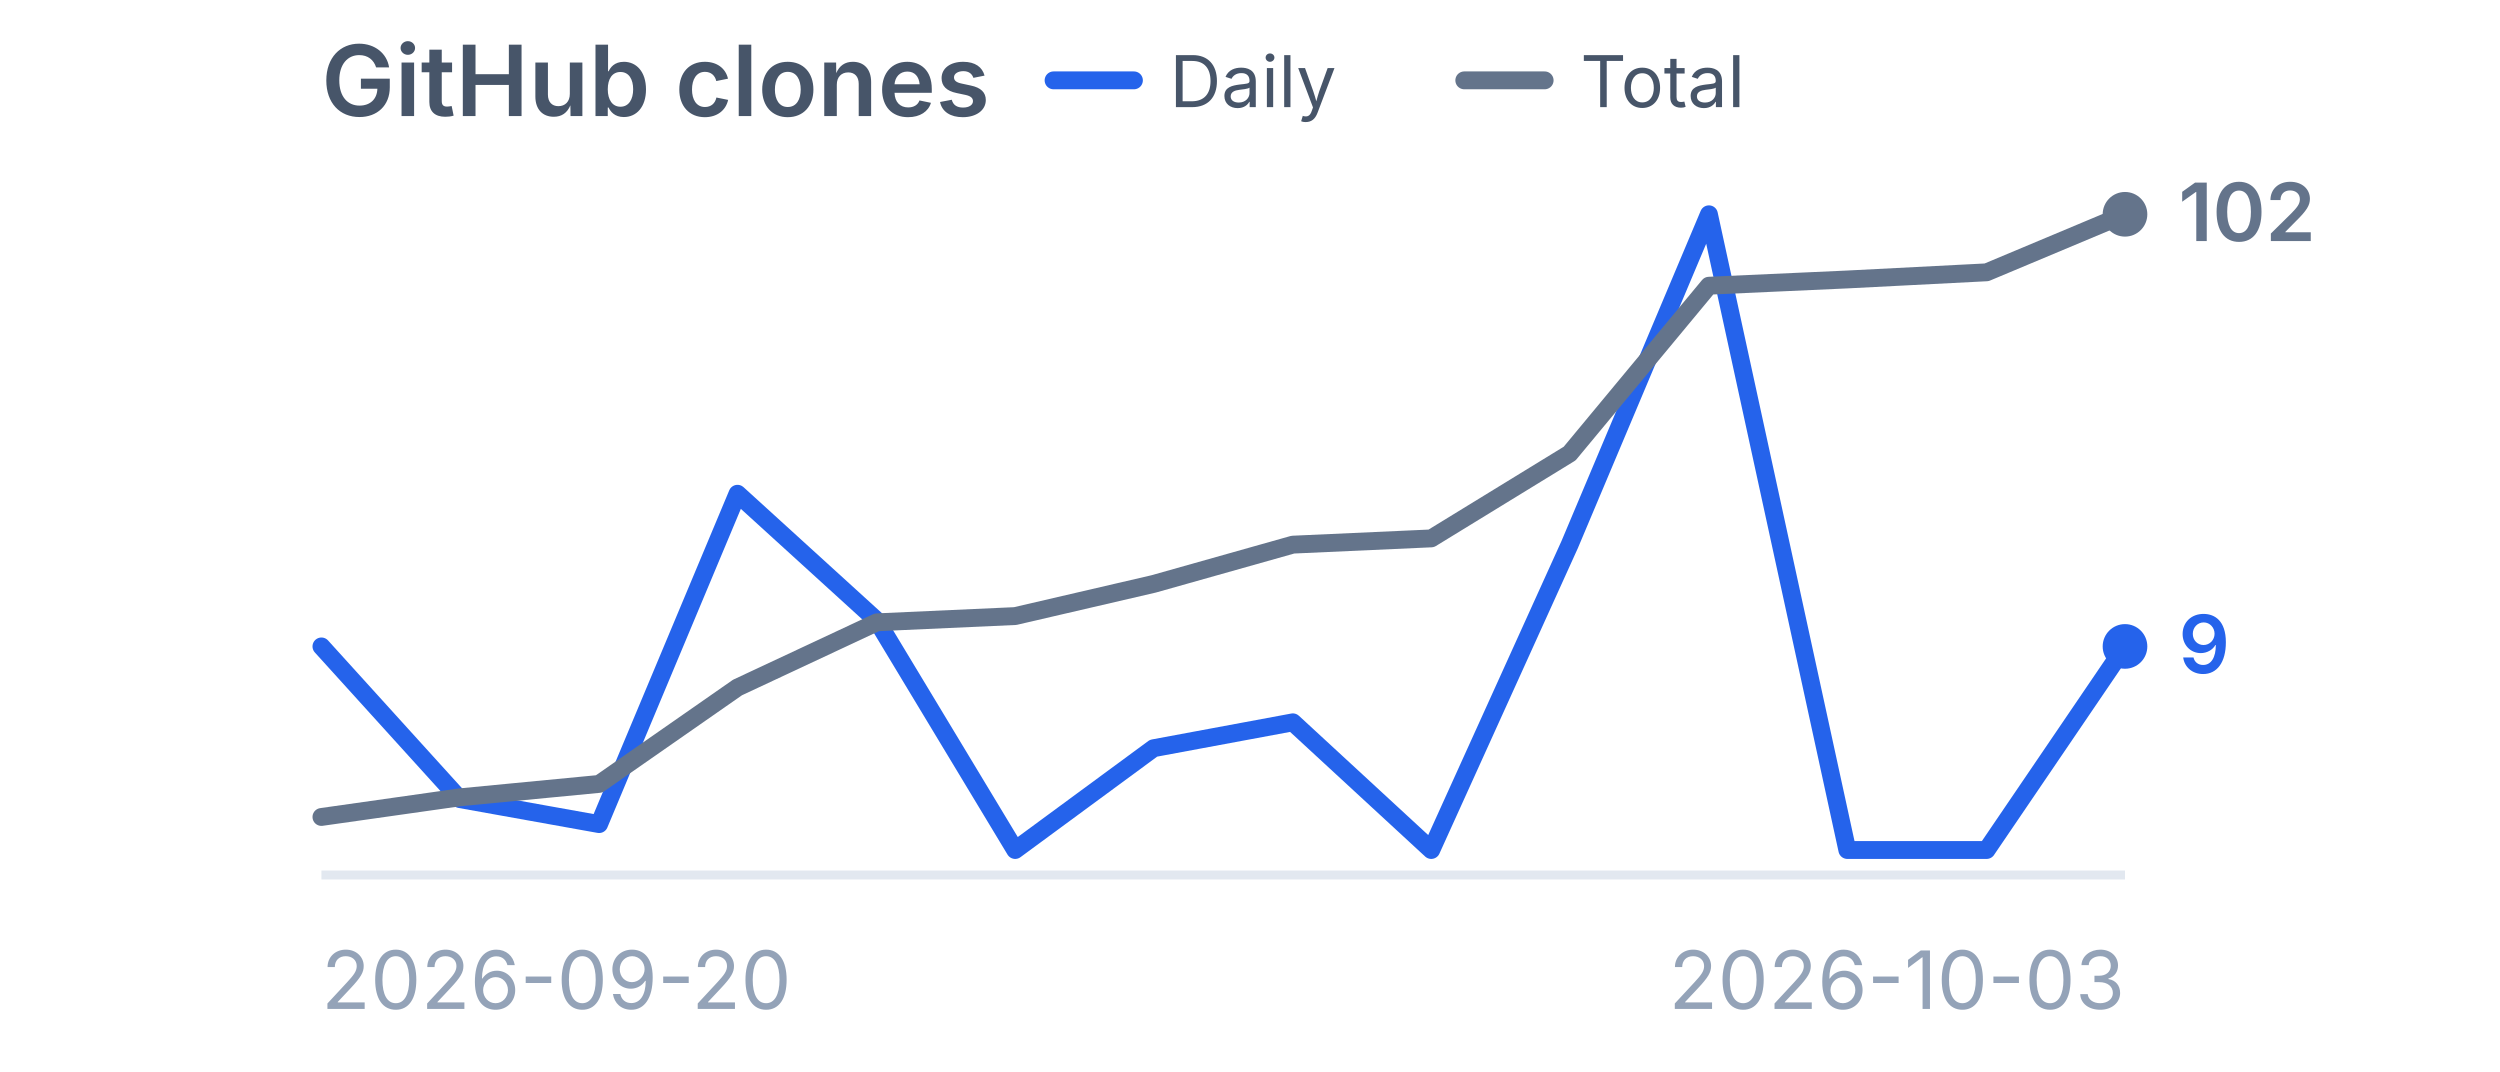
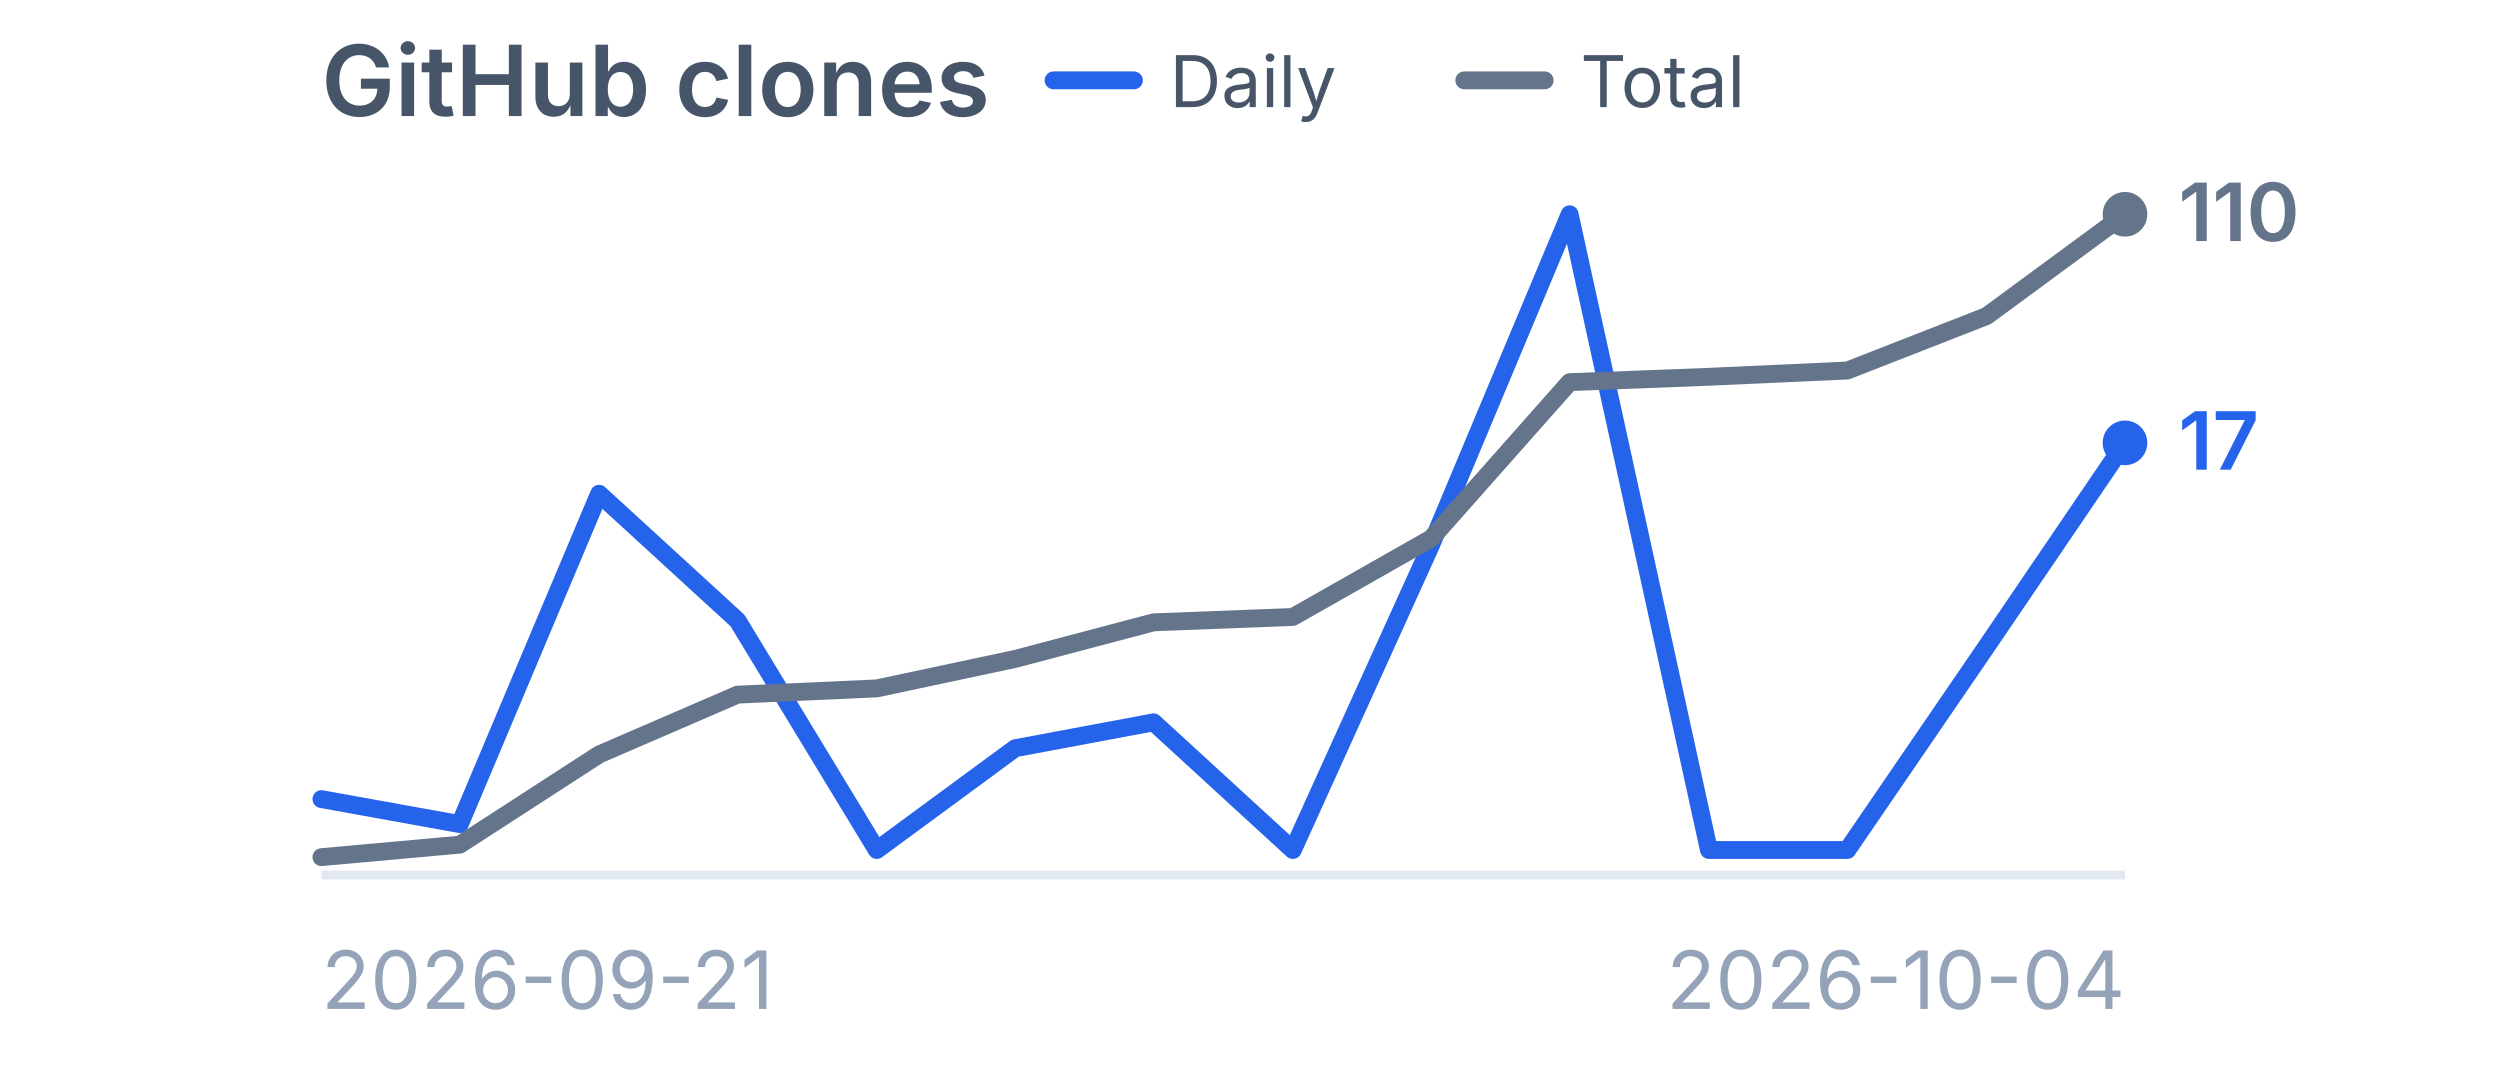
<svg xmlns="http://www.w3.org/2000/svg" viewBox="0 0 280 120" width="280" height="120" role="img" aria-label="GitHub clones">
  <style>
    .title {
      font-family:
        -apple-system,
        BlinkMacSystemFont,
        "Segoe UI",
        sans-serif;
      font-size: 11px;
      font-weight: 600;
      fill: #475569;
    }

    .label {
      font-family:
        -apple-system,
        BlinkMacSystemFont,
        "Segoe UI",
        sans-serif;
      font-size: 9px;
      fill: #94a3b8;
    }

    .legend {
      font-family:
        -apple-system,
        BlinkMacSystemFont,
        "Segoe UI",
        sans-serif;
      font-size: 8px;
      fill: #475569;
    }

    .daily-value {
      font-family:
        -apple-system,
        BlinkMacSystemFont,
        "Segoe UI",
        sans-serif;
      font-size: 9px;
      font-weight: 600;
      fill: #2563eb;
    }

    .total-value {
      font-family:
        -apple-system,
        BlinkMacSystemFont,
        "Segoe UI",
        sans-serif;
      font-size: 9px;
      font-weight: 600;
      fill: #64748b;
    }
  </style>
  <text x="36" y="13" class="title">
    GitHub clones
  </text>
  <line x1="118" y1="9" x2="127" y2="9" stroke="#2563eb" stroke-width="2" stroke-linecap="round" />
  <text x="131" y="12" class="legend">
    Daily
  </text>
  <line x1="164" y1="9" x2="173" y2="9" stroke="#64748b" stroke-width="2" stroke-linecap="round" />
  <text x="177" y="12" class="legend">
    Total
  </text>
  <line x1="36" y1="98" x2="238" y2="98" stroke="#e2e8f0" stroke-width="1" />
-   <polyline points="36.0,72.4 51.5,89.5 67.1,92.3 82.6,55.3 98.2,69.5 113.7,95.2 129.2,83.8 144.8,80.9 160.3,95.2 175.8,61.0 191.4,24.0 206.9,95.2 222.5,95.2 238.0,72.4" fill="none" stroke="#2563eb" stroke-width="2" stroke-linecap="round" stroke-linejoin="round" />
-   <circle cx="238.0" cy="72.4" r="2.5" fill="#2563eb" />
-   <polyline points="36.0,91.5 51.5,89.3 67.1,87.8 82.6,77.0 98.2,69.7 113.7,69.0 129.2,65.4 144.8,61.0 160.3,60.3 175.8,50.8 191.4,32.0 206.9,31.3 222.5,30.5 238.0,24.0" fill="none" stroke="#64748b" stroke-width="2" stroke-linecap="round" stroke-linejoin="round" />
+   <polyline points="36.0,89.5 51.5,92.3 67.1,55.3 82.6,69.5 98.2,95.2 113.7,83.8 129.2,80.9 144.8,95.2 160.3,61.0 175.8,24.0 191.4,95.2 206.9,95.2 222.5,72.4 238.0,49.6" fill="none" stroke="#2563eb" stroke-width="2" stroke-linecap="round" stroke-linejoin="round" />
+   <circle cx="238.0" cy="49.6" r="2.5" fill="#2563eb" />
+   <polyline points="36.0,96.0 51.5,94.6 67.1,84.5 82.6,77.8 98.2,77.1 113.7,73.8 129.2,69.7 144.8,69.1 160.3,60.3 175.8,42.8 191.4,42.2 206.9,41.5 222.5,35.4 238.0,24.0" fill="none" stroke="#64748b" stroke-width="2" stroke-linecap="round" stroke-linejoin="round" />
  <circle cx="238.0" cy="24.0" r="2.5" fill="#64748b" />
-   <text x="244.0" y="75.4" class="daily-value">
-     9
+   <text x="244.0" y="52.6" class="daily-value">
+     17
  </text>
  <text x="244.0" y="27.0" class="total-value">
-     102
+     110
  </text>
  <text x="36" y="113" class="label">
-     2026-09-20
+     2026-09-21
  </text>
  <text x="238" y="113" text-anchor="end" class="label">
-     2026-10-03
+     2026-10-04
  </text>
</svg>
